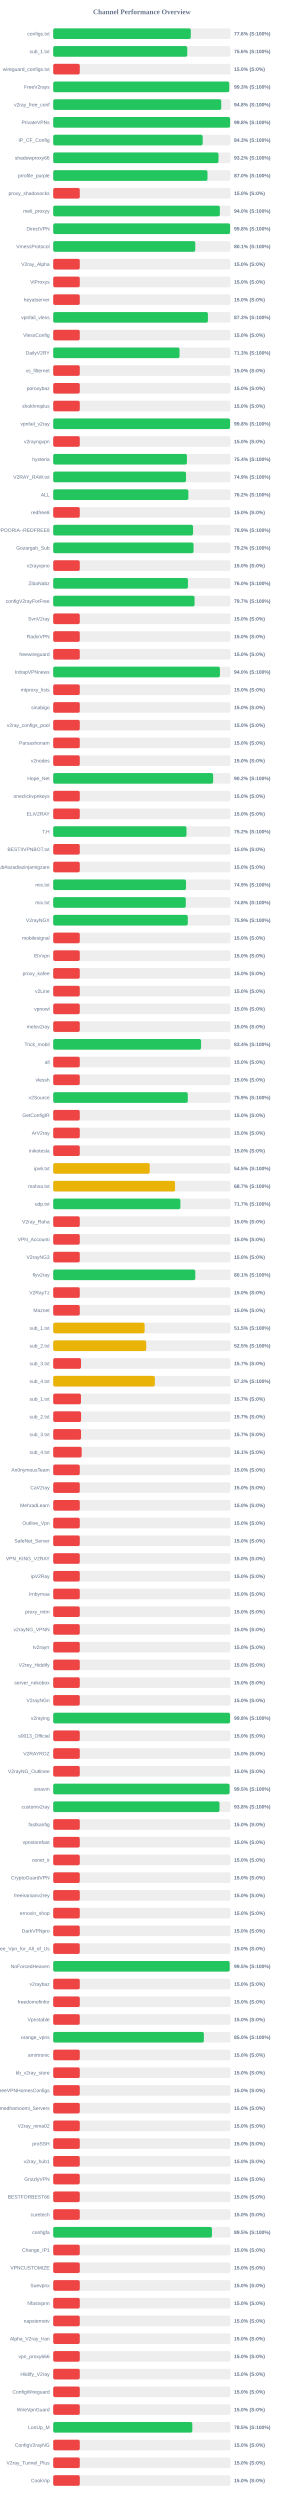
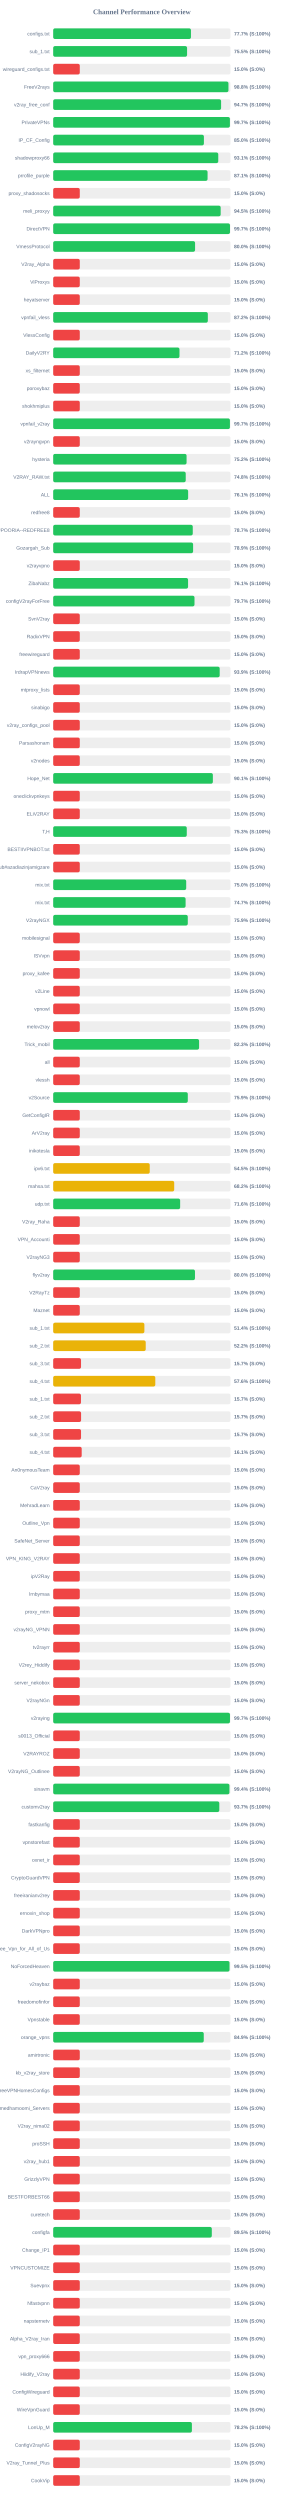
<svg xmlns="http://www.w3.org/2000/svg" width="800" height="7050" version="1.1">
  <style>
        .row { font: 14px Arial; fill: #64748b; }
        .score { font: bold 14px Arial; fill: #64748b; }
    </style>
  <text x="400" y="40" text-anchor="middle" font-size="20px" font-weight="bold" fill="#64748b">Channel Performance Overview</text>
  <rect x="150" y="80" width="500" height="30" fill="#eee" rx="5" />
-   <rect x="150" y="80" width="388.0" height="30" fill="#22c55e" rx="5" />
+   <rect x="150" y="80" width="388.5" height="30" fill="#22c55e" rx="5" />
  <text x="140" y="100" text-anchor="end" class="row">configs.txt</text>
-   <text x="660" y="100" text-anchor="start" class="score">77.6% (S:100%)</text>
+   <text x="660" y="100" text-anchor="start" class="score">77.7% (S:100%)</text>
  <rect x="150" y="130" width="500" height="30" fill="#eee" rx="5" />
-   <rect x="150" y="130" width="378.1" height="30" fill="#22c55e" rx="5" />
+   <rect x="150" y="130" width="377.55" height="30" fill="#22c55e" rx="5" />
  <text x="140" y="150" text-anchor="end" class="row">sub_1.txt</text>
-   <text x="660" y="150" text-anchor="start" class="score">75.6% (S:100%)</text>
+   <text x="660" y="150" text-anchor="start" class="score">75.5% (S:100%)</text>
  <rect x="150" y="180" width="500" height="30" fill="#eee" rx="5" />
  <rect x="150" y="180" width="75.0" height="30" fill="#ef4444" rx="5" />
  <text x="140" y="200" text-anchor="end" class="row">wireguard_configs.txt</text>
  <text x="660" y="200" text-anchor="start" class="score">15.0% (S:0%)</text>
  <rect x="150" y="230" width="500" height="30" fill="#eee" rx="5" />
-   <rect x="150" y="230" width="496.45" height="30" fill="#22c55e" rx="5" />
+   <rect x="150" y="230" width="494.25" height="30" fill="#22c55e" rx="5" />
  <text x="140" y="250" text-anchor="end" class="row">FreeV2rays</text>
-   <text x="660" y="250" text-anchor="start" class="score">99.3% (S:100%)</text>
+   <text x="660" y="250" text-anchor="start" class="score">98.8% (S:100%)</text>
  <rect x="150" y="280" width="500" height="30" fill="#eee" rx="5" />
-   <rect x="150" y="280" width="473.9" height="30" fill="#22c55e" rx="5" />
+   <rect x="150" y="280" width="473.5" height="30" fill="#22c55e" rx="5" />
  <text x="140" y="300" text-anchor="end" class="row">v2ray_free_conf</text>
-   <text x="660" y="300" text-anchor="start" class="score">94.8% (S:100%)</text>
+   <text x="660" y="300" text-anchor="start" class="score">94.7% (S:100%)</text>
  <rect x="150" y="330" width="500" height="30" fill="#eee" rx="5" />
-   <rect x="150" y="330" width="498.85" height="30" fill="#22c55e" rx="5" />
+   <rect x="150" y="330" width="498.35" height="30" fill="#22c55e" rx="5" />
  <text x="140" y="350" text-anchor="end" class="row">PrivateVPNs</text>
-   <text x="660" y="350" text-anchor="start" class="score">99.8% (S:100%)</text>
+   <text x="660" y="350" text-anchor="start" class="score">99.7% (S:100%)</text>
  <rect x="150" y="380" width="500" height="30" fill="#eee" rx="5" />
-   <rect x="150" y="380" width="421.55" height="30" fill="#22c55e" rx="5" />
+   <rect x="150" y="380" width="425.0" height="30" fill="#22c55e" rx="5" />
  <text x="140" y="400" text-anchor="end" class="row">IP_CF_Config</text>
-   <text x="660" y="400" text-anchor="start" class="score">84.3% (S:100%)</text>
+   <text x="660" y="400" text-anchor="start" class="score">85.0% (S:100%)</text>
  <rect x="150" y="430" width="500" height="30" fill="#eee" rx="5" />
-   <rect x="150" y="430" width="466.15" height="30" fill="#22c55e" rx="5" />
+   <rect x="150" y="430" width="465.5" height="30" fill="#22c55e" rx="5" />
  <text x="140" y="450" text-anchor="end" class="row">shadowproxy66</text>
-   <text x="660" y="450" text-anchor="start" class="score">93.2% (S:100%)</text>
+   <text x="660" y="450" text-anchor="start" class="score">93.1% (S:100%)</text>
  <rect x="150" y="480" width="500" height="30" fill="#eee" rx="5" />
-   <rect x="150" y="480" width="435.1" height="30" fill="#22c55e" rx="5" />
+   <rect x="150" y="480" width="435.35" height="30" fill="#22c55e" rx="5" />
  <text x="140" y="500" text-anchor="end" class="row">prrofile_purple</text>
-   <text x="660" y="500" text-anchor="start" class="score">87.0% (S:100%)</text>
+   <text x="660" y="500" text-anchor="start" class="score">87.1% (S:100%)</text>
  <rect x="150" y="530" width="500" height="30" fill="#eee" rx="5" />
  <rect x="150" y="530" width="75.0" height="30" fill="#ef4444" rx="5" />
  <text x="140" y="550" text-anchor="end" class="row">proxy_shadosocks</text>
  <text x="660" y="550" text-anchor="start" class="score">15.0% (S:0%)</text>
  <rect x="150" y="580" width="500" height="30" fill="#eee" rx="5" />
-   <rect x="150" y="580" width="470.0" height="30" fill="#22c55e" rx="5" />
+   <rect x="150" y="580" width="472.3" height="30" fill="#22c55e" rx="5" />
  <text x="140" y="600" text-anchor="end" class="row">meli_proxyy</text>
-   <text x="660" y="600" text-anchor="start" class="score">94.0% (S:100%)</text>
+   <text x="660" y="600" text-anchor="start" class="score">94.5% (S:100%)</text>
  <rect x="150" y="630" width="500" height="30" fill="#eee" rx="5" />
-   <rect x="150" y="630" width="498.9" height="30" fill="#22c55e" rx="5" />
+   <rect x="150" y="630" width="498.6" height="30" fill="#22c55e" rx="5" />
  <text x="140" y="650" text-anchor="end" class="row">DirectVPN</text>
-   <text x="660" y="650" text-anchor="start" class="score">99.8% (S:100%)</text>
+   <text x="660" y="650" text-anchor="start" class="score">99.7% (S:100%)</text>
  <rect x="150" y="680" width="500" height="30" fill="#eee" rx="5" />
-   <rect x="150" y="680" width="400.65" height="30" fill="#22c55e" rx="5" />
+   <rect x="150" y="680" width="400.1" height="30" fill="#22c55e" rx="5" />
  <text x="140" y="700" text-anchor="end" class="row">VmessProtocol</text>
-   <text x="660" y="700" text-anchor="start" class="score">80.1% (S:100%)</text>
+   <text x="660" y="700" text-anchor="start" class="score">80.0% (S:100%)</text>
  <rect x="150" y="730" width="500" height="30" fill="#eee" rx="5" />
  <rect x="150" y="730" width="75.0" height="30" fill="#ef4444" rx="5" />
  <text x="140" y="750" text-anchor="end" class="row">V2ray_Alpha</text>
  <text x="660" y="750" text-anchor="start" class="score">15.0% (S:0%)</text>
  <rect x="150" y="780" width="500" height="30" fill="#eee" rx="5" />
  <rect x="150" y="780" width="75.0" height="30" fill="#ef4444" rx="5" />
  <text x="140" y="800" text-anchor="end" class="row">ViProxys</text>
  <text x="660" y="800" text-anchor="start" class="score">15.0% (S:0%)</text>
  <rect x="150" y="830" width="500" height="30" fill="#eee" rx="5" />
  <rect x="150" y="830" width="75.0" height="30" fill="#ef4444" rx="5" />
  <text x="140" y="850" text-anchor="end" class="row">heyatserver</text>
  <text x="660" y="850" text-anchor="start" class="score">15.0% (S:0%)</text>
  <rect x="150" y="880" width="500" height="30" fill="#eee" rx="5" />
-   <rect x="150" y="880" width="436.3" height="30" fill="#22c55e" rx="5" />
+   <rect x="150" y="880" width="436.1" height="30" fill="#22c55e" rx="5" />
  <text x="140" y="900" text-anchor="end" class="row">vpnfail_vless</text>
-   <text x="660" y="900" text-anchor="start" class="score">87.3% (S:100%)</text>
+   <text x="660" y="900" text-anchor="start" class="score">87.2% (S:100%)</text>
  <rect x="150" y="930" width="500" height="30" fill="#eee" rx="5" />
  <rect x="150" y="930" width="75.0" height="30" fill="#ef4444" rx="5" />
  <text x="140" y="950" text-anchor="end" class="row">VlessConfig</text>
  <text x="660" y="950" text-anchor="start" class="score">15.0% (S:0%)</text>
  <rect x="150" y="980" width="500" height="30" fill="#eee" rx="5" />
-   <rect x="150" y="980" width="356.3" height="30" fill="#22c55e" rx="5" />
+   <rect x="150" y="980" width="356.15" height="30" fill="#22c55e" rx="5" />
  <text x="140" y="1000" text-anchor="end" class="row">DailyV2RY</text>
-   <text x="660" y="1000" text-anchor="start" class="score">71.3% (S:100%)</text>
+   <text x="660" y="1000" text-anchor="start" class="score">71.2% (S:100%)</text>
  <rect x="150" y="1030" width="500" height="30" fill="#eee" rx="5" />
  <rect x="150" y="1030" width="75.0" height="30" fill="#ef4444" rx="5" />
  <text x="140" y="1050" text-anchor="end" class="row">xs_filternet</text>
  <text x="660" y="1050" text-anchor="start" class="score">15.0% (S:0%)</text>
  <rect x="150" y="1080" width="500" height="30" fill="#eee" rx="5" />
  <rect x="150" y="1080" width="75.0" height="30" fill="#ef4444" rx="5" />
  <text x="140" y="1100" text-anchor="end" class="row">poroxybaz</text>
  <text x="660" y="1100" text-anchor="start" class="score">15.0% (S:0%)</text>
  <rect x="150" y="1130" width="500" height="30" fill="#eee" rx="5" />
  <rect x="150" y="1130" width="75.0" height="30" fill="#ef4444" rx="5" />
  <text x="140" y="1150" text-anchor="end" class="row">shokhmiplus</text>
  <text x="660" y="1150" text-anchor="start" class="score">15.0% (S:0%)</text>
  <rect x="150" y="1180" width="500" height="30" fill="#eee" rx="5" />
-   <rect x="150" y="1180" width="498.8" height="30" fill="#22c55e" rx="5" />
+   <rect x="150" y="1180" width="498.4" height="30" fill="#22c55e" rx="5" />
  <text x="140" y="1200" text-anchor="end" class="row">vpnfail_v2ray</text>
-   <text x="660" y="1200" text-anchor="start" class="score">99.8% (S:100%)</text>
+   <text x="660" y="1200" text-anchor="start" class="score">99.7% (S:100%)</text>
  <rect x="150" y="1230" width="500" height="30" fill="#eee" rx="5" />
  <rect x="150" y="1230" width="75.0" height="30" fill="#ef4444" rx="5" />
  <text x="140" y="1250" text-anchor="end" class="row">v2rayngvpn</text>
  <text x="660" y="1250" text-anchor="start" class="score">15.0% (S:0%)</text>
  <rect x="150" y="1280" width="500" height="30" fill="#eee" rx="5" />
-   <rect x="150" y="1280" width="377.1" height="30" fill="#22c55e" rx="5" />
+   <rect x="150" y="1280" width="376.15" height="30" fill="#22c55e" rx="5" />
  <text x="140" y="1300" text-anchor="end" class="row">hysteria</text>
-   <text x="660" y="1300" text-anchor="start" class="score">75.4% (S:100%)</text>
+   <text x="660" y="1300" text-anchor="start" class="score">75.2% (S:100%)</text>
  <rect x="150" y="1330" width="500" height="30" fill="#eee" rx="5" />
-   <rect x="150" y="1330" width="374.55" height="30" fill="#22c55e" rx="5" />
+   <rect x="150" y="1330" width="373.75" height="30" fill="#22c55e" rx="5" />
  <text x="140" y="1350" text-anchor="end" class="row">V2RAY_RAW.txt</text>
-   <text x="660" y="1350" text-anchor="start" class="score">74.9% (S:100%)</text>
+   <text x="660" y="1350" text-anchor="start" class="score">74.8% (S:100%)</text>
  <rect x="150" y="1380" width="500" height="30" fill="#eee" rx="5" />
-   <rect x="150" y="1380" width="381.2" height="30" fill="#22c55e" rx="5" />
+   <rect x="150" y="1380" width="380.55" height="30" fill="#22c55e" rx="5" />
  <text x="140" y="1400" text-anchor="end" class="row">ALL</text>
-   <text x="660" y="1400" text-anchor="start" class="score">76.2% (S:100%)</text>
+   <text x="660" y="1400" text-anchor="start" class="score">76.1% (S:100%)</text>
  <rect x="150" y="1430" width="500" height="30" fill="#eee" rx="5" />
  <rect x="150" y="1430" width="75.0" height="30" fill="#ef4444" rx="5" />
  <text x="140" y="1450" text-anchor="end" class="row">redfree8</text>
  <text x="660" y="1450" text-anchor="start" class="score">15.0% (S:0%)</text>
  <rect x="150" y="1480" width="500" height="30" fill="#eee" rx="5" />
-   <rect x="150" y="1480" width="394.4" height="30" fill="#22c55e" rx="5" />
+   <rect x="150" y="1480" width="393.6" height="30" fill="#22c55e" rx="5" />
  <text x="140" y="1500" text-anchor="end" class="row">POORIA--REDFREE8.txt#POORIA--REDFREE8</text>
-   <text x="660" y="1500" text-anchor="start" class="score">78.9% (S:100%)</text>
+   <text x="660" y="1500" text-anchor="start" class="score">78.7% (S:100%)</text>
  <rect x="150" y="1530" width="500" height="30" fill="#eee" rx="5" />
-   <rect x="150" y="1530" width="395.8" height="30" fill="#22c55e" rx="5" />
+   <rect x="150" y="1530" width="394.55" height="30" fill="#22c55e" rx="5" />
  <text x="140" y="1550" text-anchor="end" class="row">Gozargah_Sub</text>
-   <text x="660" y="1550" text-anchor="start" class="score">79.2% (S:100%)</text>
+   <text x="660" y="1550" text-anchor="start" class="score">78.9% (S:100%)</text>
  <rect x="150" y="1580" width="500" height="30" fill="#eee" rx="5" />
  <rect x="150" y="1580" width="75.0" height="30" fill="#ef4444" rx="5" />
  <text x="140" y="1600" text-anchor="end" class="row">v2rayvpno</text>
  <text x="660" y="1600" text-anchor="start" class="score">15.0% (S:0%)</text>
  <rect x="150" y="1630" width="500" height="30" fill="#eee" rx="5" />
-   <rect x="150" y="1630" width="380.0" height="30" fill="#22c55e" rx="5" />
+   <rect x="150" y="1630" width="380.35" height="30" fill="#22c55e" rx="5" />
  <text x="140" y="1650" text-anchor="end" class="row">ZibaNabz</text>
-   <text x="660" y="1650" text-anchor="start" class="score">76.0% (S:100%)</text>
+   <text x="660" y="1650" text-anchor="start" class="score">76.1% (S:100%)</text>
  <rect x="150" y="1680" width="500" height="30" fill="#eee" rx="5" />
-   <rect x="150" y="1680" width="398.65" height="30" fill="#22c55e" rx="5" />
+   <rect x="150" y="1680" width="398.5" height="30" fill="#22c55e" rx="5" />
  <text x="140" y="1700" text-anchor="end" class="row">configV2rayForFree</text>
  <text x="660" y="1700" text-anchor="start" class="score">79.7% (S:100%)</text>
  <rect x="150" y="1730" width="500" height="30" fill="#eee" rx="5" />
  <rect x="150" y="1730" width="75.0" height="30" fill="#ef4444" rx="5" />
  <text x="140" y="1750" text-anchor="end" class="row">SvnV2ray</text>
  <text x="660" y="1750" text-anchor="start" class="score">15.0% (S:0%)</text>
  <rect x="150" y="1780" width="500" height="30" fill="#eee" rx="5" />
  <rect x="150" y="1780" width="75.0" height="30" fill="#ef4444" rx="5" />
  <text x="140" y="1800" text-anchor="end" class="row">RadixVPN</text>
  <text x="660" y="1800" text-anchor="start" class="score">15.0% (S:0%)</text>
  <rect x="150" y="1830" width="500" height="30" fill="#eee" rx="5" />
  <rect x="150" y="1830" width="75.0" height="30" fill="#ef4444" rx="5" />
  <text x="140" y="1850" text-anchor="end" class="row">freewireguard</text>
  <text x="660" y="1850" text-anchor="start" class="score">15.0% (S:0%)</text>
  <rect x="150" y="1880" width="500" height="30" fill="#eee" rx="5" />
-   <rect x="150" y="1880" width="470.2" height="30" fill="#22c55e" rx="5" />
+   <rect x="150" y="1880" width="469.55" height="30" fill="#22c55e" rx="5" />
  <text x="140" y="1900" text-anchor="end" class="row">IrdrapVPNnews</text>
-   <text x="660" y="1900" text-anchor="start" class="score">94.0% (S:100%)</text>
+   <text x="660" y="1900" text-anchor="start" class="score">93.9% (S:100%)</text>
  <rect x="150" y="1930" width="500" height="30" fill="#eee" rx="5" />
  <rect x="150" y="1930" width="75.0" height="30" fill="#ef4444" rx="5" />
  <text x="140" y="1950" text-anchor="end" class="row">mtproxy_lists</text>
  <text x="660" y="1950" text-anchor="start" class="score">15.0% (S:0%)</text>
  <rect x="150" y="1980" width="500" height="30" fill="#eee" rx="5" />
  <rect x="150" y="1980" width="75.0" height="30" fill="#ef4444" rx="5" />
  <text x="140" y="2000" text-anchor="end" class="row">sinabigo</text>
  <text x="660" y="2000" text-anchor="start" class="score">15.0% (S:0%)</text>
  <rect x="150" y="2030" width="500" height="30" fill="#eee" rx="5" />
  <rect x="150" y="2030" width="75.0" height="30" fill="#ef4444" rx="5" />
  <text x="140" y="2050" text-anchor="end" class="row">v2ray_configs_pool</text>
  <text x="660" y="2050" text-anchor="start" class="score">15.0% (S:0%)</text>
  <rect x="150" y="2080" width="500" height="30" fill="#eee" rx="5" />
  <rect x="150" y="2080" width="75.0" height="30" fill="#ef4444" rx="5" />
  <text x="140" y="2100" text-anchor="end" class="row">Parsashonam</text>
  <text x="660" y="2100" text-anchor="start" class="score">15.0% (S:0%)</text>
  <rect x="150" y="2130" width="500" height="30" fill="#eee" rx="5" />
  <rect x="150" y="2130" width="75.0" height="30" fill="#ef4444" rx="5" />
  <text x="140" y="2150" text-anchor="end" class="row">v2nodes</text>
  <text x="660" y="2150" text-anchor="start" class="score">15.0% (S:0%)</text>
  <rect x="150" y="2180" width="500" height="30" fill="#eee" rx="5" />
-   <rect x="150" y="2180" width="451.05" height="30" fill="#22c55e" rx="5" />
+   <rect x="150" y="2180" width="450.3" height="30" fill="#22c55e" rx="5" />
  <text x="140" y="2200" text-anchor="end" class="row">Hope_Net</text>
-   <text x="660" y="2200" text-anchor="start" class="score">90.2% (S:100%)</text>
+   <text x="660" y="2200" text-anchor="start" class="score">90.1% (S:100%)</text>
  <rect x="150" y="2230" width="500" height="30" fill="#eee" rx="5" />
  <rect x="150" y="2230" width="75.0" height="30" fill="#ef4444" rx="5" />
  <text x="140" y="2250" text-anchor="end" class="row">oneclickvpnkeys</text>
  <text x="660" y="2250" text-anchor="start" class="score">15.0% (S:0%)</text>
  <rect x="150" y="2280" width="500" height="30" fill="#eee" rx="5" />
  <rect x="150" y="2280" width="75.0" height="30" fill="#ef4444" rx="5" />
  <text x="140" y="2300" text-anchor="end" class="row">ELiV2RAY</text>
  <text x="660" y="2300" text-anchor="start" class="score">15.0% (S:0%)</text>
  <rect x="150" y="2330" width="500" height="30" fill="#eee" rx="5" />
-   <rect x="150" y="2330" width="375.9" height="30" fill="#22c55e" rx="5" />
+   <rect x="150" y="2330" width="376.7" height="30" fill="#22c55e" rx="5" />
  <text x="140" y="2350" text-anchor="end" class="row">T,H</text>
-   <text x="660" y="2350" text-anchor="start" class="score">75.2% (S:100%)</text>
+   <text x="660" y="2350" text-anchor="start" class="score">75.3% (S:100%)</text>
  <rect x="150" y="2380" width="500" height="30" fill="#eee" rx="5" />
  <rect x="150" y="2380" width="75.0" height="30" fill="#ef4444" rx="5" />
  <text x="140" y="2400" text-anchor="end" class="row">BESTIIVPNBOT.txt</text>
  <text x="660" y="2400" text-anchor="start" class="score">15.0% (S:0%)</text>
  <rect x="150" y="2430" width="500" height="30" fill="#eee" rx="5" />
  <rect x="150" y="2430" width="75.0" height="30" fill="#ef4444" rx="5" />
  <text x="140" y="2450" text-anchor="end" class="row">Sub#azadiazinjamigzare</text>
  <text x="660" y="2450" text-anchor="start" class="score">15.0% (S:0%)</text>
  <rect x="150" y="2480" width="500" height="30" fill="#eee" rx="5" />
-   <rect x="150" y="2480" width="374.55" height="30" fill="#22c55e" rx="5" />
+   <rect x="150" y="2480" width="375.1" height="30" fill="#22c55e" rx="5" />
  <text x="140" y="2500" text-anchor="end" class="row">mix.txt</text>
-   <text x="660" y="2500" text-anchor="start" class="score">74.9% (S:100%)</text>
+   <text x="660" y="2500" text-anchor="start" class="score">75.0% (S:100%)</text>
  <rect x="150" y="2530" width="500" height="30" fill="#eee" rx="5" />
-   <rect x="150" y="2530" width="373.9" height="30" fill="#22c55e" rx="5" />
+   <rect x="150" y="2530" width="373.4" height="30" fill="#22c55e" rx="5" />
  <text x="140" y="2550" text-anchor="end" class="row">mix.txt</text>
-   <text x="660" y="2550" text-anchor="start" class="score">74.8% (S:100%)</text>
+   <text x="660" y="2550" text-anchor="start" class="score">74.7% (S:100%)</text>
  <rect x="150" y="2580" width="500" height="30" fill="#eee" rx="5" />
  <rect x="150" y="2580" width="379.55" height="30" fill="#22c55e" rx="5" />
  <text x="140" y="2600" text-anchor="end" class="row">V2rayNGX</text>
  <text x="660" y="2600" text-anchor="start" class="score">75.9% (S:100%)</text>
  <rect x="150" y="2630" width="500" height="30" fill="#eee" rx="5" />
  <rect x="150" y="2630" width="75.0" height="30" fill="#ef4444" rx="5" />
  <text x="140" y="2650" text-anchor="end" class="row">mobilesignal</text>
  <text x="660" y="2650" text-anchor="start" class="score">15.0% (S:0%)</text>
  <rect x="150" y="2680" width="500" height="30" fill="#eee" rx="5" />
  <rect x="150" y="2680" width="75.0" height="30" fill="#ef4444" rx="5" />
  <text x="140" y="2700" text-anchor="end" class="row">ISVvpn</text>
  <text x="660" y="2700" text-anchor="start" class="score">15.0% (S:0%)</text>
  <rect x="150" y="2730" width="500" height="30" fill="#eee" rx="5" />
  <rect x="150" y="2730" width="75.0" height="30" fill="#ef4444" rx="5" />
  <text x="140" y="2750" text-anchor="end" class="row">proxy_kafee</text>
  <text x="660" y="2750" text-anchor="start" class="score">15.0% (S:0%)</text>
  <rect x="150" y="2780" width="500" height="30" fill="#eee" rx="5" />
  <rect x="150" y="2780" width="75.0" height="30" fill="#ef4444" rx="5" />
  <text x="140" y="2800" text-anchor="end" class="row">v2Line</text>
  <text x="660" y="2800" text-anchor="start" class="score">15.0% (S:0%)</text>
  <rect x="150" y="2830" width="500" height="30" fill="#eee" rx="5" />
  <rect x="150" y="2830" width="75.0" height="30" fill="#ef4444" rx="5" />
  <text x="140" y="2850" text-anchor="end" class="row">vpnowl</text>
  <text x="660" y="2850" text-anchor="start" class="score">15.0% (S:0%)</text>
  <rect x="150" y="2880" width="500" height="30" fill="#eee" rx="5" />
  <rect x="150" y="2880" width="75.0" height="30" fill="#ef4444" rx="5" />
  <text x="140" y="2900" text-anchor="end" class="row">melov2ray</text>
  <text x="660" y="2900" text-anchor="start" class="score">15.0% (S:0%)</text>
  <rect x="150" y="2930" width="500" height="30" fill="#eee" rx="5" />
-   <rect x="150" y="2930" width="417.0" height="30" fill="#22c55e" rx="5" />
+   <rect x="150" y="2930" width="411.4" height="30" fill="#22c55e" rx="5" />
  <text x="140" y="2950" text-anchor="end" class="row">Trick_mobil</text>
-   <text x="660" y="2950" text-anchor="start" class="score">83.4% (S:100%)</text>
+   <text x="660" y="2950" text-anchor="start" class="score">82.3% (S:100%)</text>
  <rect x="150" y="2980" width="500" height="30" fill="#eee" rx="5" />
  <rect x="150" y="2980" width="75.0" height="30" fill="#ef4444" rx="5" />
  <text x="140" y="3000" text-anchor="end" class="row">all</text>
  <text x="660" y="3000" text-anchor="start" class="score">15.0% (S:0%)</text>
  <rect x="150" y="3030" width="500" height="30" fill="#eee" rx="5" />
  <rect x="150" y="3030" width="75.0" height="30" fill="#ef4444" rx="5" />
  <text x="140" y="3050" text-anchor="end" class="row">vlessh</text>
  <text x="660" y="3050" text-anchor="start" class="score">15.0% (S:0%)</text>
  <rect x="150" y="3080" width="500" height="30" fill="#eee" rx="5" />
  <rect x="150" y="3080" width="379.6" height="30" fill="#22c55e" rx="5" />
  <text x="140" y="3100" text-anchor="end" class="row">v2Source</text>
  <text x="660" y="3100" text-anchor="start" class="score">75.9% (S:100%)</text>
  <rect x="150" y="3130" width="500" height="30" fill="#eee" rx="5" />
  <rect x="150" y="3130" width="75.0" height="30" fill="#ef4444" rx="5" />
  <text x="140" y="3150" text-anchor="end" class="row">GetConfigIR</text>
  <text x="660" y="3150" text-anchor="start" class="score">15.0% (S:0%)</text>
  <rect x="150" y="3180" width="500" height="30" fill="#eee" rx="5" />
  <rect x="150" y="3180" width="75.0" height="30" fill="#ef4444" rx="5" />
  <text x="140" y="3200" text-anchor="end" class="row">ArV2ray</text>
  <text x="660" y="3200" text-anchor="start" class="score">15.0% (S:0%)</text>
  <rect x="150" y="3230" width="500" height="30" fill="#eee" rx="5" />
  <rect x="150" y="3230" width="75.0" height="30" fill="#ef4444" rx="5" />
  <text x="140" y="3250" text-anchor="end" class="row">inikotesla</text>
  <text x="660" y="3250" text-anchor="start" class="score">15.0% (S:0%)</text>
  <rect x="150" y="3280" width="500" height="30" fill="#eee" rx="5" />
  <rect x="150" y="3280" width="272.25" height="30" fill="#eab308" rx="5" />
  <text x="140" y="3300" text-anchor="end" class="row">ipv6.txt</text>
  <text x="660" y="3300" text-anchor="start" class="score">54.5% (S:100%)</text>
  <rect x="150" y="3330" width="500" height="30" fill="#eee" rx="5" />
-   <rect x="150" y="3330" width="343.55" height="30" fill="#eab308" rx="5" />
+   <rect x="150" y="3330" width="341.25" height="30" fill="#eab308" rx="5" />
  <text x="140" y="3350" text-anchor="end" class="row">mahsa.txt</text>
-   <text x="660" y="3350" text-anchor="start" class="score">68.7% (S:100%)</text>
+   <text x="660" y="3350" text-anchor="start" class="score">68.2% (S:100%)</text>
  <rect x="150" y="3380" width="500" height="30" fill="#eee" rx="5" />
-   <rect x="150" y="3380" width="358.65" height="30" fill="#22c55e" rx="5" />
+   <rect x="150" y="3380" width="358.0" height="30" fill="#22c55e" rx="5" />
  <text x="140" y="3400" text-anchor="end" class="row">udp.txt</text>
-   <text x="660" y="3400" text-anchor="start" class="score">71.7% (S:100%)</text>
+   <text x="660" y="3400" text-anchor="start" class="score">71.6% (S:100%)</text>
  <rect x="150" y="3430" width="500" height="30" fill="#eee" rx="5" />
  <rect x="150" y="3430" width="75.0" height="30" fill="#ef4444" rx="5" />
  <text x="140" y="3450" text-anchor="end" class="row">V2ray_Raha</text>
  <text x="660" y="3450" text-anchor="start" class="score">15.0% (S:0%)</text>
  <rect x="150" y="3480" width="500" height="30" fill="#eee" rx="5" />
  <rect x="150" y="3480" width="75.0" height="30" fill="#ef4444" rx="5" />
  <text x="140" y="3500" text-anchor="end" class="row">VPN_Accounti</text>
  <text x="660" y="3500" text-anchor="start" class="score">15.0% (S:0%)</text>
  <rect x="150" y="3530" width="500" height="30" fill="#eee" rx="5" />
  <rect x="150" y="3530" width="75.0" height="30" fill="#ef4444" rx="5" />
  <text x="140" y="3550" text-anchor="end" class="row">V2rayNG3</text>
  <text x="660" y="3550" text-anchor="start" class="score">15.0% (S:0%)</text>
  <rect x="150" y="3580" width="500" height="30" fill="#eee" rx="5" />
-   <rect x="150" y="3580" width="400.7" height="30" fill="#22c55e" rx="5" />
+   <rect x="150" y="3580" width="399.85" height="30" fill="#22c55e" rx="5" />
  <text x="140" y="3600" text-anchor="end" class="row">flyv2ray</text>
-   <text x="660" y="3600" text-anchor="start" class="score">80.1% (S:100%)</text>
+   <text x="660" y="3600" text-anchor="start" class="score">80.0% (S:100%)</text>
  <rect x="150" y="3630" width="500" height="30" fill="#eee" rx="5" />
  <rect x="150" y="3630" width="75.0" height="30" fill="#ef4444" rx="5" />
  <text x="140" y="3650" text-anchor="end" class="row">V2RayTz</text>
  <text x="660" y="3650" text-anchor="start" class="score">15.0% (S:0%)</text>
  <rect x="150" y="3680" width="500" height="30" fill="#eee" rx="5" />
  <rect x="150" y="3680" width="75.0" height="30" fill="#ef4444" rx="5" />
  <text x="140" y="3700" text-anchor="end" class="row">Maznet</text>
  <text x="660" y="3700" text-anchor="start" class="score">15.0% (S:0%)</text>
  <rect x="150" y="3730" width="500" height="30" fill="#eee" rx="5" />
-   <rect x="150" y="3730" width="257.75" height="30" fill="#eab308" rx="5" />
+   <rect x="150" y="3730" width="257.15" height="30" fill="#eab308" rx="5" />
  <text x="140" y="3750" text-anchor="end" class="row">sub_1.txt</text>
-   <text x="660" y="3750" text-anchor="start" class="score">51.5% (S:100%)</text>
+   <text x="660" y="3750" text-anchor="start" class="score">51.4% (S:100%)</text>
  <rect x="150" y="3780" width="500" height="30" fill="#eee" rx="5" />
-   <rect x="150" y="3780" width="262.3" height="30" fill="#eab308" rx="5" />
+   <rect x="150" y="3780" width="260.95" height="30" fill="#eab308" rx="5" />
  <text x="140" y="3800" text-anchor="end" class="row">sub_2.txt</text>
-   <text x="660" y="3800" text-anchor="start" class="score">52.5% (S:100%)</text>
+   <text x="660" y="3800" text-anchor="start" class="score">52.2% (S:100%)</text>
  <rect x="150" y="3830" width="500" height="30" fill="#eee" rx="5" />
  <rect x="150" y="3830" width="78.5" height="30" fill="#ef4444" rx="5" />
  <text x="140" y="3850" text-anchor="end" class="row">sub_3.txt</text>
  <text x="660" y="3850" text-anchor="start" class="score">15.7% (S:0%)</text>
  <rect x="150" y="3880" width="500" height="30" fill="#eee" rx="5" />
-   <rect x="150" y="3880" width="286.65" height="30" fill="#eab308" rx="5" />
+   <rect x="150" y="3880" width="287.95" height="30" fill="#eab308" rx="5" />
  <text x="140" y="3900" text-anchor="end" class="row">sub_4.txt</text>
-   <text x="660" y="3900" text-anchor="start" class="score">57.3% (S:100%)</text>
+   <text x="660" y="3900" text-anchor="start" class="score">57.6% (S:100%)</text>
  <rect x="150" y="3930" width="500" height="30" fill="#eee" rx="5" />
  <rect x="150" y="3930" width="78.35" height="30" fill="#ef4444" rx="5" />
  <text x="140" y="3950" text-anchor="end" class="row">sub_1.txt</text>
  <text x="660" y="3950" text-anchor="start" class="score">15.7% (S:0%)</text>
  <rect x="150" y="3980" width="500" height="30" fill="#eee" rx="5" />
  <rect x="150" y="3980" width="78.65" height="30" fill="#ef4444" rx="5" />
  <text x="140" y="4000" text-anchor="end" class="row">sub_2.txt</text>
  <text x="660" y="4000" text-anchor="start" class="score">15.7% (S:0%)</text>
  <rect x="150" y="4030" width="500" height="30" fill="#eee" rx="5" />
  <rect x="150" y="4030" width="78.5" height="30" fill="#ef4444" rx="5" />
  <text x="140" y="4050" text-anchor="end" class="row">sub_3.txt</text>
  <text x="660" y="4050" text-anchor="start" class="score">15.7% (S:0%)</text>
  <rect x="150" y="4080" width="500" height="30" fill="#eee" rx="5" />
  <rect x="150" y="4080" width="80.4" height="30" fill="#ef4444" rx="5" />
  <text x="140" y="4100" text-anchor="end" class="row">sub_4.txt</text>
  <text x="660" y="4100" text-anchor="start" class="score">16.1% (S:0%)</text>
  <rect x="150" y="4130" width="500" height="30" fill="#eee" rx="5" />
  <rect x="150" y="4130" width="75.0" height="30" fill="#ef4444" rx="5" />
  <text x="140" y="4150" text-anchor="end" class="row">An0nymousTeam</text>
  <text x="660" y="4150" text-anchor="start" class="score">15.0% (S:0%)</text>
  <rect x="150" y="4180" width="500" height="30" fill="#eee" rx="5" />
  <rect x="150" y="4180" width="75.0" height="30" fill="#ef4444" rx="5" />
  <text x="140" y="4200" text-anchor="end" class="row">CaV2ray</text>
  <text x="660" y="4200" text-anchor="start" class="score">15.0% (S:0%)</text>
  <rect x="150" y="4230" width="500" height="30" fill="#eee" rx="5" />
  <rect x="150" y="4230" width="75.0" height="30" fill="#ef4444" rx="5" />
  <text x="140" y="4250" text-anchor="end" class="row">MehradLearn</text>
  <text x="660" y="4250" text-anchor="start" class="score">15.0% (S:0%)</text>
  <rect x="150" y="4280" width="500" height="30" fill="#eee" rx="5" />
  <rect x="150" y="4280" width="75.0" height="30" fill="#ef4444" rx="5" />
  <text x="140" y="4300" text-anchor="end" class="row">Outline_Vpn</text>
  <text x="660" y="4300" text-anchor="start" class="score">15.0% (S:0%)</text>
  <rect x="150" y="4330" width="500" height="30" fill="#eee" rx="5" />
  <rect x="150" y="4330" width="75.0" height="30" fill="#ef4444" rx="5" />
  <text x="140" y="4350" text-anchor="end" class="row">SafeNet_Server</text>
  <text x="660" y="4350" text-anchor="start" class="score">15.0% (S:0%)</text>
  <rect x="150" y="4380" width="500" height="30" fill="#eee" rx="5" />
  <rect x="150" y="4380" width="75.0" height="30" fill="#ef4444" rx="5" />
  <text x="140" y="4400" text-anchor="end" class="row">VPN_KING_V2RAY</text>
  <text x="660" y="4400" text-anchor="start" class="score">15.0% (S:0%)</text>
  <rect x="150" y="4430" width="500" height="30" fill="#eee" rx="5" />
  <rect x="150" y="4430" width="75.0" height="30" fill="#ef4444" rx="5" />
  <text x="140" y="4450" text-anchor="end" class="row">ipV2Ray</text>
  <text x="660" y="4450" text-anchor="start" class="score">15.0% (S:0%)</text>
  <rect x="150" y="4480" width="500" height="30" fill="#eee" rx="5" />
  <rect x="150" y="4480" width="75.0" height="30" fill="#ef4444" rx="5" />
  <text x="140" y="4500" text-anchor="end" class="row">lrnbymaa</text>
  <text x="660" y="4500" text-anchor="start" class="score">15.0% (S:0%)</text>
  <rect x="150" y="4530" width="500" height="30" fill="#eee" rx="5" />
  <rect x="150" y="4530" width="75.0" height="30" fill="#ef4444" rx="5" />
  <text x="140" y="4550" text-anchor="end" class="row">proxy_mtm</text>
  <text x="660" y="4550" text-anchor="start" class="score">15.0% (S:0%)</text>
  <rect x="150" y="4580" width="500" height="30" fill="#eee" rx="5" />
  <rect x="150" y="4580" width="75.0" height="30" fill="#ef4444" rx="5" />
  <text x="140" y="4600" text-anchor="end" class="row">v2rayNG_VPNN</text>
  <text x="660" y="4600" text-anchor="start" class="score">15.0% (S:0%)</text>
  <rect x="150" y="4630" width="500" height="30" fill="#eee" rx="5" />
  <rect x="150" y="4630" width="75.0" height="30" fill="#ef4444" rx="5" />
  <text x="140" y="4650" text-anchor="end" class="row">tv2rayrr</text>
  <text x="660" y="4650" text-anchor="start" class="score">15.0% (S:0%)</text>
  <rect x="150" y="4680" width="500" height="30" fill="#eee" rx="5" />
  <rect x="150" y="4680" width="75.0" height="30" fill="#ef4444" rx="5" />
  <text x="140" y="4700" text-anchor="end" class="row">V2rey_Hiddify</text>
  <text x="660" y="4700" text-anchor="start" class="score">15.0% (S:0%)</text>
  <rect x="150" y="4730" width="500" height="30" fill="#eee" rx="5" />
  <rect x="150" y="4730" width="75.0" height="30" fill="#ef4444" rx="5" />
  <text x="140" y="4750" text-anchor="end" class="row">server_nekobox</text>
  <text x="660" y="4750" text-anchor="start" class="score">15.0% (S:0%)</text>
  <rect x="150" y="4780" width="500" height="30" fill="#eee" rx="5" />
  <rect x="150" y="4780" width="75.0" height="30" fill="#ef4444" rx="5" />
  <text x="140" y="4800" text-anchor="end" class="row">V2rayNGn</text>
  <text x="660" y="4800" text-anchor="start" class="score">15.0% (S:0%)</text>
  <rect x="150" y="4830" width="500" height="30" fill="#eee" rx="5" />
-   <rect x="150" y="4830" width="498.8" height="30" fill="#22c55e" rx="5" />
+   <rect x="150" y="4830" width="498.55" height="30" fill="#22c55e" rx="5" />
  <text x="140" y="4850" text-anchor="end" class="row">v2raying</text>
-   <text x="660" y="4850" text-anchor="start" class="score">99.8% (S:100%)</text>
+   <text x="660" y="4850" text-anchor="start" class="score">99.7% (S:100%)</text>
  <rect x="150" y="4880" width="500" height="30" fill="#eee" rx="5" />
  <rect x="150" y="4880" width="75.0" height="30" fill="#ef4444" rx="5" />
  <text x="140" y="4900" text-anchor="end" class="row">s0013_Official</text>
  <text x="660" y="4900" text-anchor="start" class="score">15.0% (S:0%)</text>
  <rect x="150" y="4930" width="500" height="30" fill="#eee" rx="5" />
  <rect x="150" y="4930" width="75.0" height="30" fill="#ef4444" rx="5" />
  <text x="140" y="4950" text-anchor="end" class="row">V2RAYROZ</text>
  <text x="660" y="4950" text-anchor="start" class="score">15.0% (S:0%)</text>
  <rect x="150" y="4980" width="500" height="30" fill="#eee" rx="5" />
  <rect x="150" y="4980" width="75.0" height="30" fill="#ef4444" rx="5" />
  <text x="140" y="5000" text-anchor="end" class="row">V2rayNG_Outlinee</text>
  <text x="660" y="5000" text-anchor="start" class="score">15.0% (S:0%)</text>
  <rect x="150" y="5030" width="500" height="30" fill="#eee" rx="5" />
-   <rect x="150" y="5030" width="497.45" height="30" fill="#22c55e" rx="5" />
+   <rect x="150" y="5030" width="497.0" height="30" fill="#22c55e" rx="5" />
  <text x="140" y="5050" text-anchor="end" class="row">sinavm</text>
-   <text x="660" y="5050" text-anchor="start" class="score">99.5% (S:100%)</text>
+   <text x="660" y="5050" text-anchor="start" class="score">99.4% (S:100%)</text>
  <rect x="150" y="5080" width="500" height="30" fill="#eee" rx="5" />
-   <rect x="150" y="5080" width="469.05" height="30" fill="#22c55e" rx="5" />
+   <rect x="150" y="5080" width="468.45" height="30" fill="#22c55e" rx="5" />
  <text x="140" y="5100" text-anchor="end" class="row">customv2ray</text>
-   <text x="660" y="5100" text-anchor="start" class="score">93.8% (S:100%)</text>
+   <text x="660" y="5100" text-anchor="start" class="score">93.7% (S:100%)</text>
  <rect x="150" y="5130" width="500" height="30" fill="#eee" rx="5" />
  <rect x="150" y="5130" width="75.0" height="30" fill="#ef4444" rx="5" />
  <text x="140" y="5150" text-anchor="end" class="row">fastkanfig</text>
  <text x="660" y="5150" text-anchor="start" class="score">15.0% (S:0%)</text>
  <rect x="150" y="5180" width="500" height="30" fill="#eee" rx="5" />
  <rect x="150" y="5180" width="75.0" height="30" fill="#ef4444" rx="5" />
  <text x="140" y="5200" text-anchor="end" class="row">vpnstorefast</text>
  <text x="660" y="5200" text-anchor="start" class="score">15.0% (S:0%)</text>
  <rect x="150" y="5230" width="500" height="30" fill="#eee" rx="5" />
  <rect x="150" y="5230" width="75.0" height="30" fill="#ef4444" rx="5" />
  <text x="140" y="5250" text-anchor="end" class="row">oxnet_ir</text>
  <text x="660" y="5250" text-anchor="start" class="score">15.0% (S:0%)</text>
  <rect x="150" y="5280" width="500" height="30" fill="#eee" rx="5" />
  <rect x="150" y="5280" width="75.0" height="30" fill="#ef4444" rx="5" />
  <text x="140" y="5300" text-anchor="end" class="row">CryptoGuardVPN</text>
  <text x="660" y="5300" text-anchor="start" class="score">15.0% (S:0%)</text>
  <rect x="150" y="5330" width="500" height="30" fill="#eee" rx="5" />
  <rect x="150" y="5330" width="75.0" height="30" fill="#ef4444" rx="5" />
  <text x="140" y="5350" text-anchor="end" class="row">freeiranianv2rey</text>
  <text x="660" y="5350" text-anchor="start" class="score">15.0% (S:0%)</text>
  <rect x="150" y="5380" width="500" height="30" fill="#eee" rx="5" />
  <rect x="150" y="5380" width="75.0" height="30" fill="#ef4444" rx="5" />
  <text x="140" y="5400" text-anchor="end" class="row">ernoxin_shop</text>
  <text x="660" y="5400" text-anchor="start" class="score">15.0% (S:0%)</text>
  <rect x="150" y="5430" width="500" height="30" fill="#eee" rx="5" />
  <rect x="150" y="5430" width="75.0" height="30" fill="#ef4444" rx="5" />
  <text x="140" y="5450" text-anchor="end" class="row">DarkVPNpro</text>
  <text x="660" y="5450" text-anchor="start" class="score">15.0% (S:0%)</text>
  <rect x="150" y="5480" width="500" height="30" fill="#eee" rx="5" />
  <rect x="150" y="5480" width="75.0" height="30" fill="#ef4444" rx="5" />
  <text x="140" y="5500" text-anchor="end" class="row">Free_Vpn_for_All_of_Us</text>
  <text x="660" y="5500" text-anchor="start" class="score">15.0% (S:0%)</text>
  <rect x="150" y="5530" width="500" height="30" fill="#eee" rx="5" />
-   <rect x="150" y="5530" width="497.75" height="30" fill="#22c55e" rx="5" />
+   <rect x="150" y="5530" width="497.25" height="30" fill="#22c55e" rx="5" />
  <text x="140" y="5550" text-anchor="end" class="row">NoForcedHeaven</text>
  <text x="660" y="5550" text-anchor="start" class="score">99.5% (S:100%)</text>
  <rect x="150" y="5580" width="500" height="30" fill="#eee" rx="5" />
  <rect x="150" y="5580" width="75.0" height="30" fill="#ef4444" rx="5" />
  <text x="140" y="5600" text-anchor="end" class="row">v2raybaz</text>
  <text x="660" y="5600" text-anchor="start" class="score">15.0% (S:0%)</text>
  <rect x="150" y="5630" width="500" height="30" fill="#eee" rx="5" />
  <rect x="150" y="5630" width="75.0" height="30" fill="#ef4444" rx="5" />
  <text x="140" y="5650" text-anchor="end" class="row">freedomofinfor</text>
  <text x="660" y="5650" text-anchor="start" class="score">15.0% (S:0%)</text>
  <rect x="150" y="5680" width="500" height="30" fill="#eee" rx="5" />
  <rect x="150" y="5680" width="75.0" height="30" fill="#ef4444" rx="5" />
  <text x="140" y="5700" text-anchor="end" class="row">Vpnstable</text>
  <text x="660" y="5700" text-anchor="start" class="score">15.0% (S:0%)</text>
  <rect x="150" y="5730" width="500" height="30" fill="#eee" rx="5" />
-   <rect x="150" y="5730" width="424.85" height="30" fill="#22c55e" rx="5" />
+   <rect x="150" y="5730" width="424.6" height="30" fill="#22c55e" rx="5" />
  <text x="140" y="5750" text-anchor="end" class="row">orange_vpns</text>
-   <text x="660" y="5750" text-anchor="start" class="score">85.0% (S:100%)</text>
+   <text x="660" y="5750" text-anchor="start" class="score">84.9% (S:100%)</text>
  <rect x="150" y="5780" width="500" height="30" fill="#eee" rx="5" />
  <rect x="150" y="5780" width="75.0" height="30" fill="#ef4444" rx="5" />
  <text x="140" y="5800" text-anchor="end" class="row">amirtronic</text>
  <text x="660" y="5800" text-anchor="start" class="score">15.0% (S:0%)</text>
  <rect x="150" y="5830" width="500" height="30" fill="#eee" rx="5" />
  <rect x="150" y="5830" width="75.0" height="30" fill="#ef4444" rx="5" />
  <text x="140" y="5850" text-anchor="end" class="row">kb_v2ray_store</text>
  <text x="660" y="5850" text-anchor="start" class="score">15.0% (S:0%)</text>
  <rect x="150" y="5880" width="500" height="30" fill="#eee" rx="5" />
  <rect x="150" y="5880" width="75.0" height="30" fill="#ef4444" rx="5" />
  <text x="140" y="5900" text-anchor="end" class="row">FreeVPNHomesConfigs</text>
  <text x="660" y="5900" text-anchor="start" class="score">15.0% (S:0%)</text>
  <rect x="150" y="5930" width="500" height="30" fill="#eee" rx="5" />
  <rect x="150" y="5930" width="75.0" height="30" fill="#ef4444" rx="5" />
  <text x="140" y="5950" text-anchor="end" class="row">Ahmedhamoomi_Servers</text>
  <text x="660" y="5950" text-anchor="start" class="score">15.0% (S:0%)</text>
  <rect x="150" y="5980" width="500" height="30" fill="#eee" rx="5" />
  <rect x="150" y="5980" width="75.0" height="30" fill="#ef4444" rx="5" />
  <text x="140" y="6000" text-anchor="end" class="row">V2ray_nima02</text>
  <text x="660" y="6000" text-anchor="start" class="score">15.0% (S:0%)</text>
  <rect x="150" y="6030" width="500" height="30" fill="#eee" rx="5" />
  <rect x="150" y="6030" width="75.0" height="30" fill="#ef4444" rx="5" />
  <text x="140" y="6050" text-anchor="end" class="row">proSSH</text>
  <text x="660" y="6050" text-anchor="start" class="score">15.0% (S:0%)</text>
  <rect x="150" y="6080" width="500" height="30" fill="#eee" rx="5" />
  <rect x="150" y="6080" width="75.0" height="30" fill="#ef4444" rx="5" />
  <text x="140" y="6100" text-anchor="end" class="row">v2ray_hub1</text>
  <text x="660" y="6100" text-anchor="start" class="score">15.0% (S:0%)</text>
  <rect x="150" y="6130" width="500" height="30" fill="#eee" rx="5" />
  <rect x="150" y="6130" width="75.0" height="30" fill="#ef4444" rx="5" />
  <text x="140" y="6150" text-anchor="end" class="row">GrizzlyVPN</text>
  <text x="660" y="6150" text-anchor="start" class="score">15.0% (S:0%)</text>
  <rect x="150" y="6180" width="500" height="30" fill="#eee" rx="5" />
  <rect x="150" y="6180" width="75.0" height="30" fill="#ef4444" rx="5" />
  <text x="140" y="6200" text-anchor="end" class="row">BESTFORBEST66</text>
  <text x="660" y="6200" text-anchor="start" class="score">15.0% (S:0%)</text>
  <rect x="150" y="6230" width="500" height="30" fill="#eee" rx="5" />
  <rect x="150" y="6230" width="75.0" height="30" fill="#ef4444" rx="5" />
  <text x="140" y="6250" text-anchor="end" class="row">curetech</text>
  <text x="660" y="6250" text-anchor="start" class="score">15.0% (S:0%)</text>
  <rect x="150" y="6280" width="500" height="30" fill="#eee" rx="5" />
-   <rect x="150" y="6280" width="447.75" height="30" fill="#22c55e" rx="5" />
+   <rect x="150" y="6280" width="447.3" height="30" fill="#22c55e" rx="5" />
  <text x="140" y="6300" text-anchor="end" class="row">configfa</text>
  <text x="660" y="6300" text-anchor="start" class="score">89.5% (S:100%)</text>
  <rect x="150" y="6330" width="500" height="30" fill="#eee" rx="5" />
  <rect x="150" y="6330" width="75.0" height="30" fill="#ef4444" rx="5" />
  <text x="140" y="6350" text-anchor="end" class="row">Change_IP1</text>
  <text x="660" y="6350" text-anchor="start" class="score">15.0% (S:0%)</text>
  <rect x="150" y="6380" width="500" height="30" fill="#eee" rx="5" />
  <rect x="150" y="6380" width="75.0" height="30" fill="#ef4444" rx="5" />
  <text x="140" y="6400" text-anchor="end" class="row">VPNCUSTOMIZE</text>
  <text x="660" y="6400" text-anchor="start" class="score">15.0% (S:0%)</text>
  <rect x="150" y="6430" width="500" height="30" fill="#eee" rx="5" />
  <rect x="150" y="6430" width="75.0" height="30" fill="#ef4444" rx="5" />
  <text x="140" y="6450" text-anchor="end" class="row">Suevpnx</text>
  <text x="660" y="6450" text-anchor="start" class="score">15.0% (S:0%)</text>
  <rect x="150" y="6480" width="500" height="30" fill="#eee" rx="5" />
  <rect x="150" y="6480" width="75.0" height="30" fill="#ef4444" rx="5" />
  <text x="140" y="6500" text-anchor="end" class="row">Nfastvpnn</text>
  <text x="660" y="6500" text-anchor="start" class="score">15.0% (S:0%)</text>
  <rect x="150" y="6530" width="500" height="30" fill="#eee" rx="5" />
  <rect x="150" y="6530" width="75.0" height="30" fill="#ef4444" rx="5" />
  <text x="140" y="6550" text-anchor="end" class="row">napsternetv</text>
  <text x="660" y="6550" text-anchor="start" class="score">15.0% (S:0%)</text>
  <rect x="150" y="6580" width="500" height="30" fill="#eee" rx="5" />
  <rect x="150" y="6580" width="75.0" height="30" fill="#ef4444" rx="5" />
  <text x="140" y="6600" text-anchor="end" class="row">Alpha_V2ray_Iran</text>
  <text x="660" y="6600" text-anchor="start" class="score">15.0% (S:0%)</text>
  <rect x="150" y="6630" width="500" height="30" fill="#eee" rx="5" />
  <rect x="150" y="6630" width="75.0" height="30" fill="#ef4444" rx="5" />
  <text x="140" y="6650" text-anchor="end" class="row">vpn_proxy666</text>
  <text x="660" y="6650" text-anchor="start" class="score">15.0% (S:0%)</text>
  <rect x="150" y="6680" width="500" height="30" fill="#eee" rx="5" />
  <rect x="150" y="6680" width="75.0" height="30" fill="#ef4444" rx="5" />
  <text x="140" y="6700" text-anchor="end" class="row">Hiidify_V2ray</text>
  <text x="660" y="6700" text-anchor="start" class="score">15.0% (S:0%)</text>
  <rect x="150" y="6730" width="500" height="30" fill="#eee" rx="5" />
  <rect x="150" y="6730" width="75.0" height="30" fill="#ef4444" rx="5" />
  <text x="140" y="6750" text-anchor="end" class="row">ConfigWireguard</text>
  <text x="660" y="6750" text-anchor="start" class="score">15.0% (S:0%)</text>
  <rect x="150" y="6780" width="500" height="30" fill="#eee" rx="5" />
  <rect x="150" y="6780" width="75.0" height="30" fill="#ef4444" rx="5" />
  <text x="140" y="6800" text-anchor="end" class="row">WireVpnGuard</text>
  <text x="660" y="6800" text-anchor="start" class="score">15.0% (S:0%)</text>
  <rect x="150" y="6830" width="500" height="30" fill="#eee" rx="5" />
-   <rect x="150" y="6830" width="392.35" height="30" fill="#22c55e" rx="5" />
+   <rect x="150" y="6830" width="391.15" height="30" fill="#22c55e" rx="5" />
  <text x="140" y="6850" text-anchor="end" class="row">LonUp_M</text>
-   <text x="660" y="6850" text-anchor="start" class="score">78.5% (S:100%)</text>
+   <text x="660" y="6850" text-anchor="start" class="score">78.2% (S:100%)</text>
  <rect x="150" y="6880" width="500" height="30" fill="#eee" rx="5" />
  <rect x="150" y="6880" width="75.0" height="30" fill="#ef4444" rx="5" />
  <text x="140" y="6900" text-anchor="end" class="row">ConfigV2rayNG</text>
  <text x="660" y="6900" text-anchor="start" class="score">15.0% (S:0%)</text>
  <rect x="150" y="6930" width="500" height="30" fill="#eee" rx="5" />
  <rect x="150" y="6930" width="75.0" height="30" fill="#ef4444" rx="5" />
  <text x="140" y="6950" text-anchor="end" class="row">V2ray_Tunnel_Plus</text>
  <text x="660" y="6950" text-anchor="start" class="score">15.0% (S:0%)</text>
  <rect x="150" y="6980" width="500" height="30" fill="#eee" rx="5" />
  <rect x="150" y="6980" width="75.0" height="30" fill="#ef4444" rx="5" />
  <text x="140" y="7000" text-anchor="end" class="row">CookVip</text>
  <text x="660" y="7000" text-anchor="start" class="score">15.0% (S:0%)</text>
</svg>
